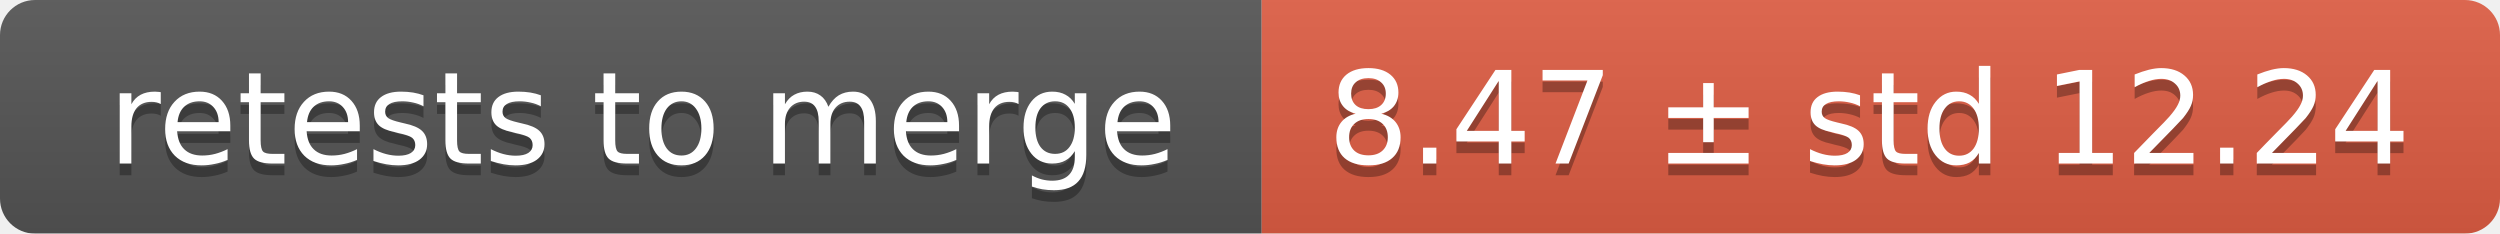
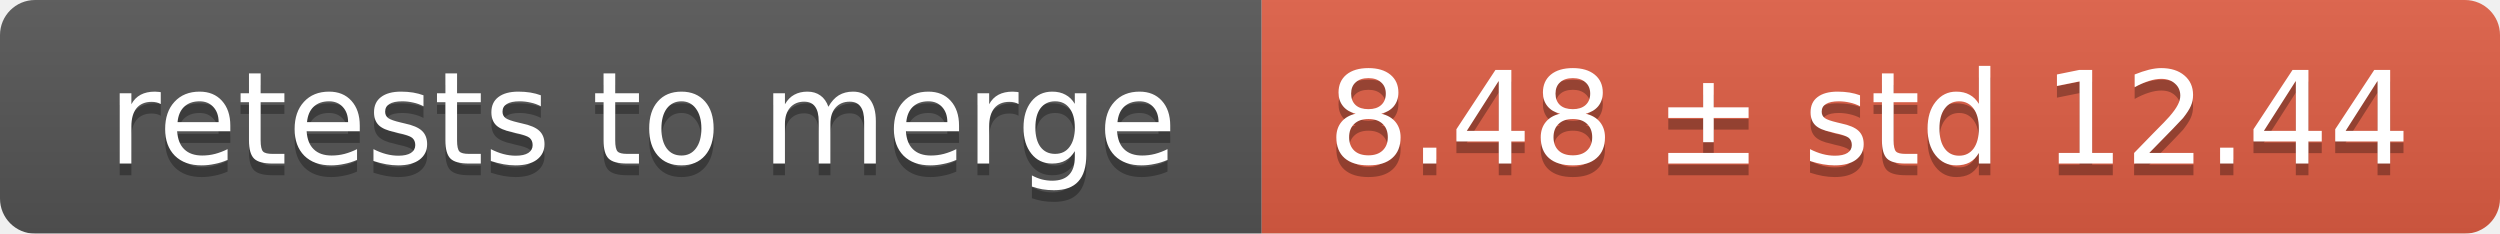
<svg xmlns="http://www.w3.org/2000/svg" width="214" height="20">
  <linearGradient id="smooth" x2="0" y2="100%">
    <stop offset="0" stop-color="#bbb" stop-opacity=".1" />
    <stop offset="1" stop-opacity=".1" />
  </linearGradient>
  <mask id="round">
    <rect width="214" height="20" rx="3" fill="#fff" />
  </mask>
  <g mask="url(#round)">
    <rect width="108" height="20" fill="#555" />
    <rect x="108" width="106" height="20" fill="#e05d44" />
    <rect width="214" height="20" fill="url(#smooth)" />
  </g>
  <g fill="#fff" text-anchor="middle" font-family="DejaVu Sans,Verdana,Geneva,sans-serif" font-size="11">
    <text x="55" y="15" fill="#010101" fill-opacity=".3">retests to merge</text>
    <text x="55" y="14">retests to merge</text>
-     <text x="160" y="15" fill="#010101" fill-opacity=".3">8.47 ± std 12.24</text>
-     <text x="160" y="14">8.47 ± std 12.24</text>
+     <text x="160" y="15" fill="#010101" fill-opacity=".3">8.48 ± std 12.44</text>
+     <text x="160" y="14">8.48 ± std 12.44</text>
  </g>
</svg>
